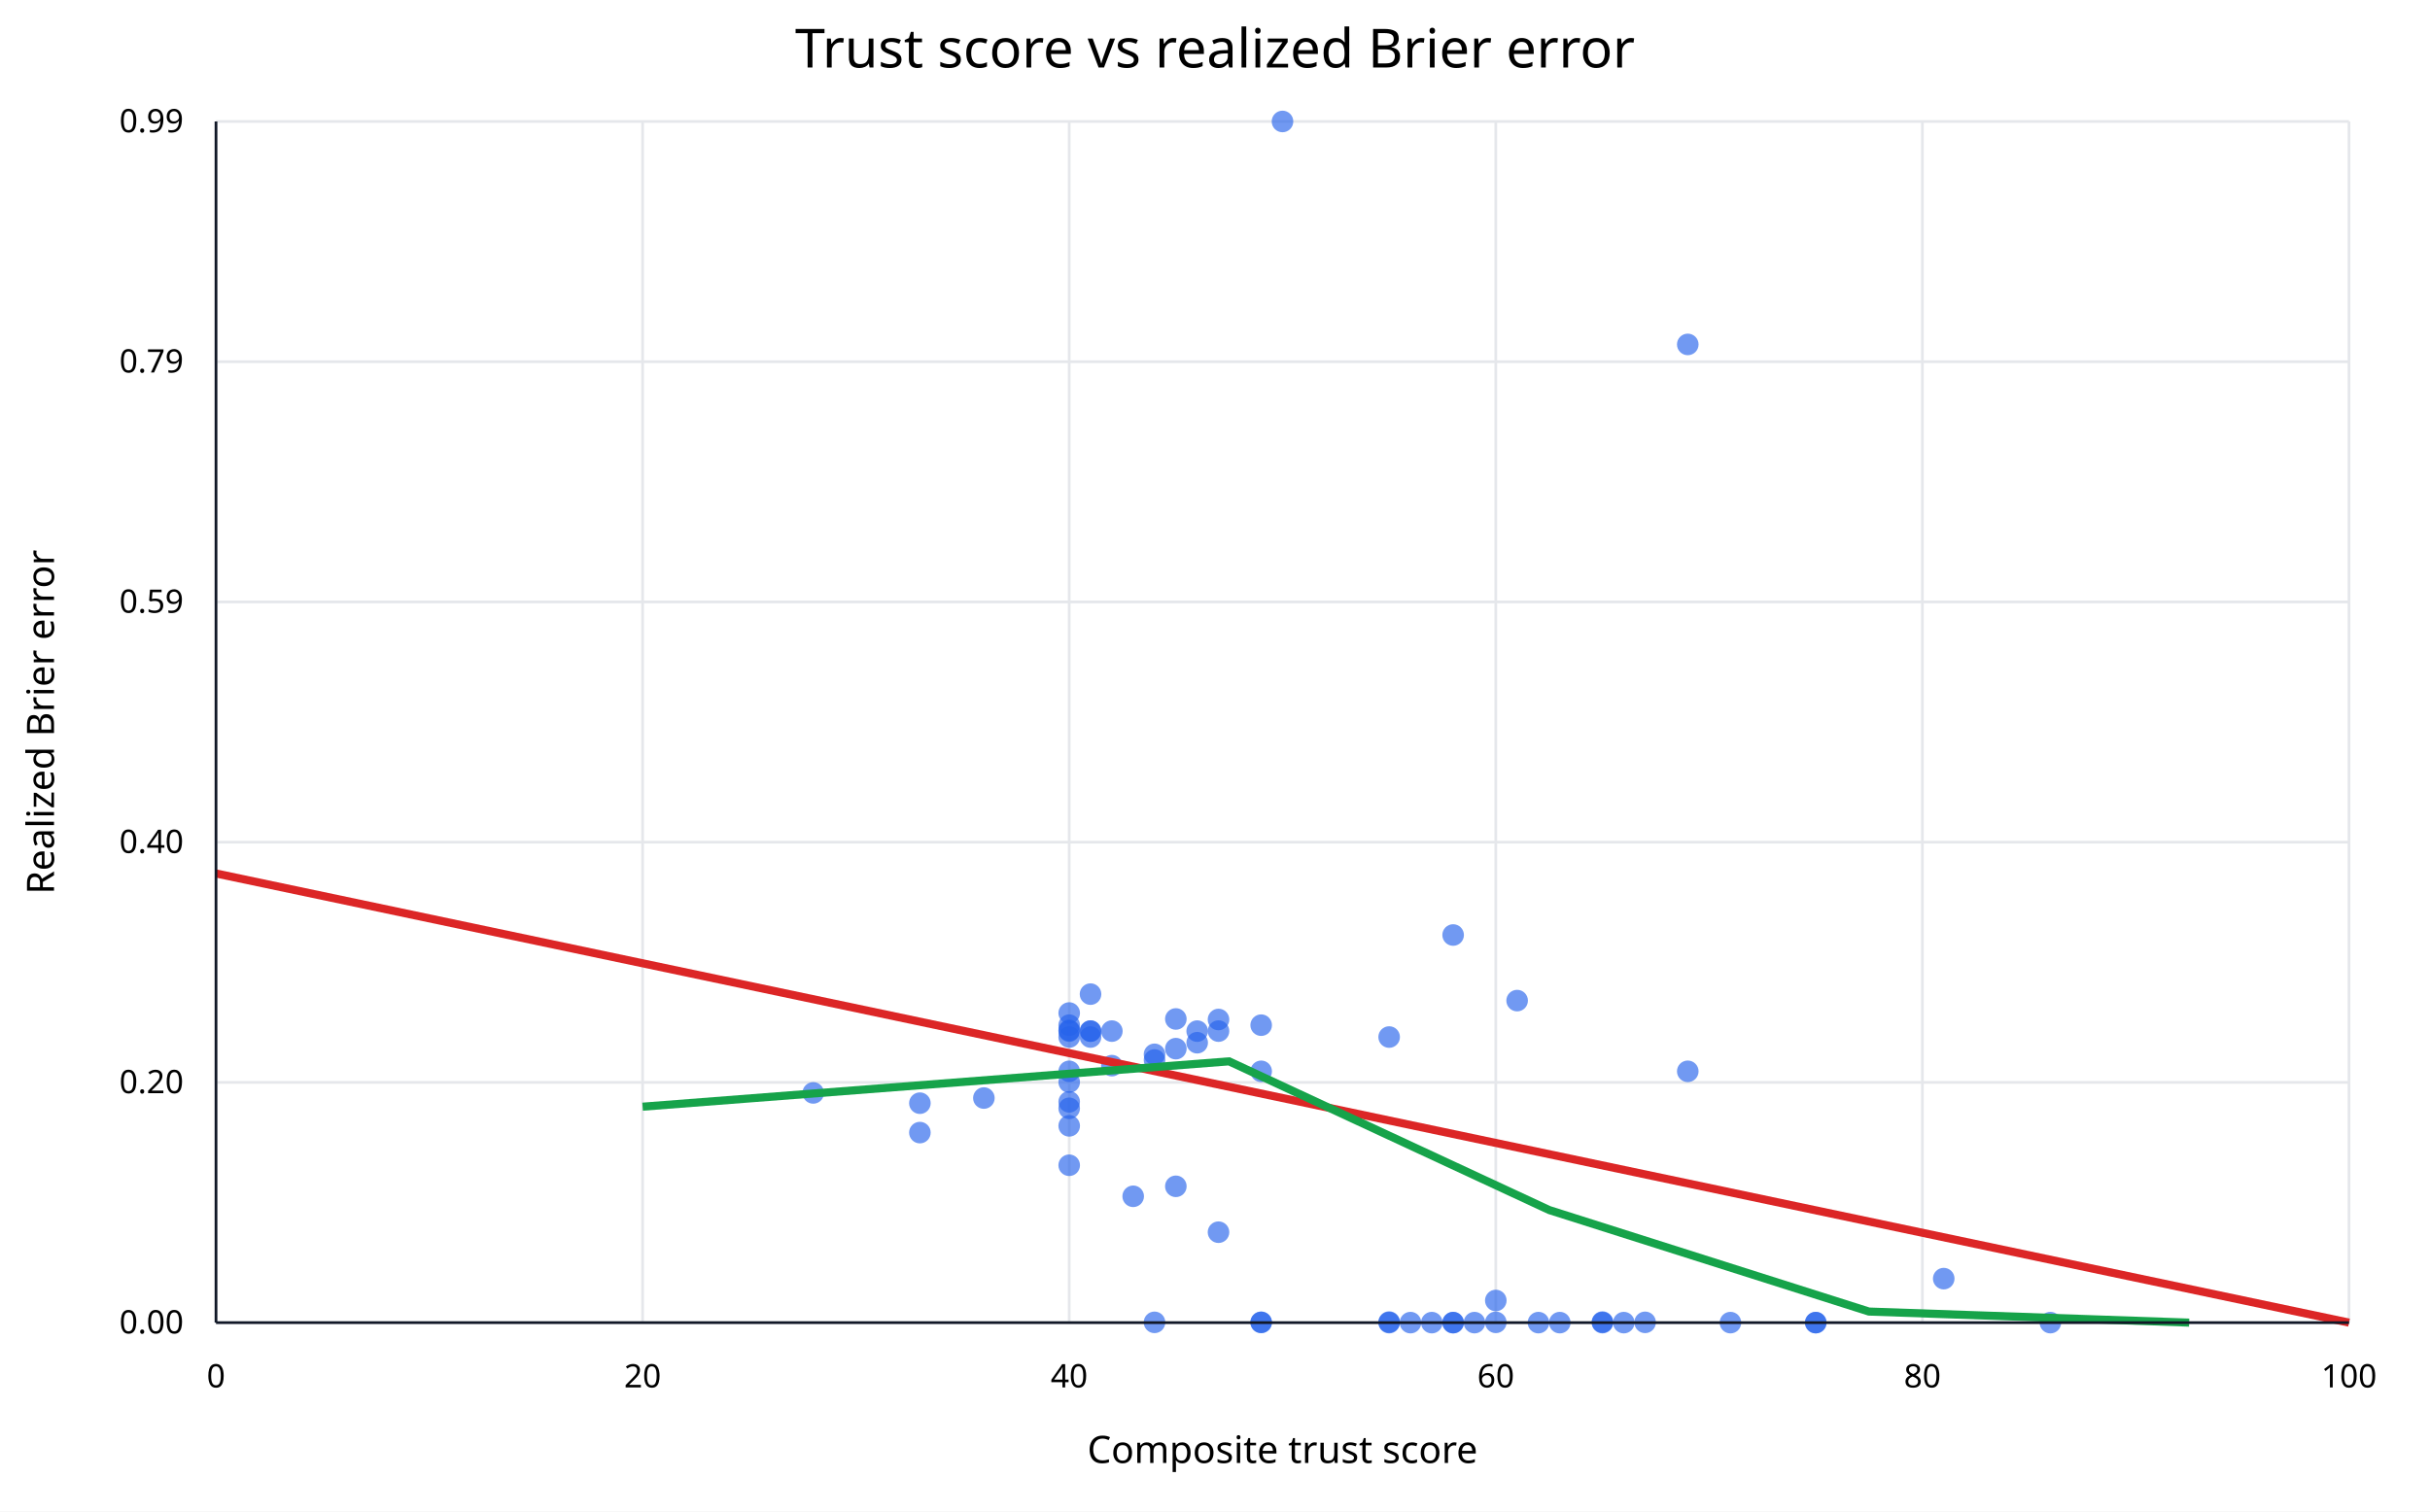
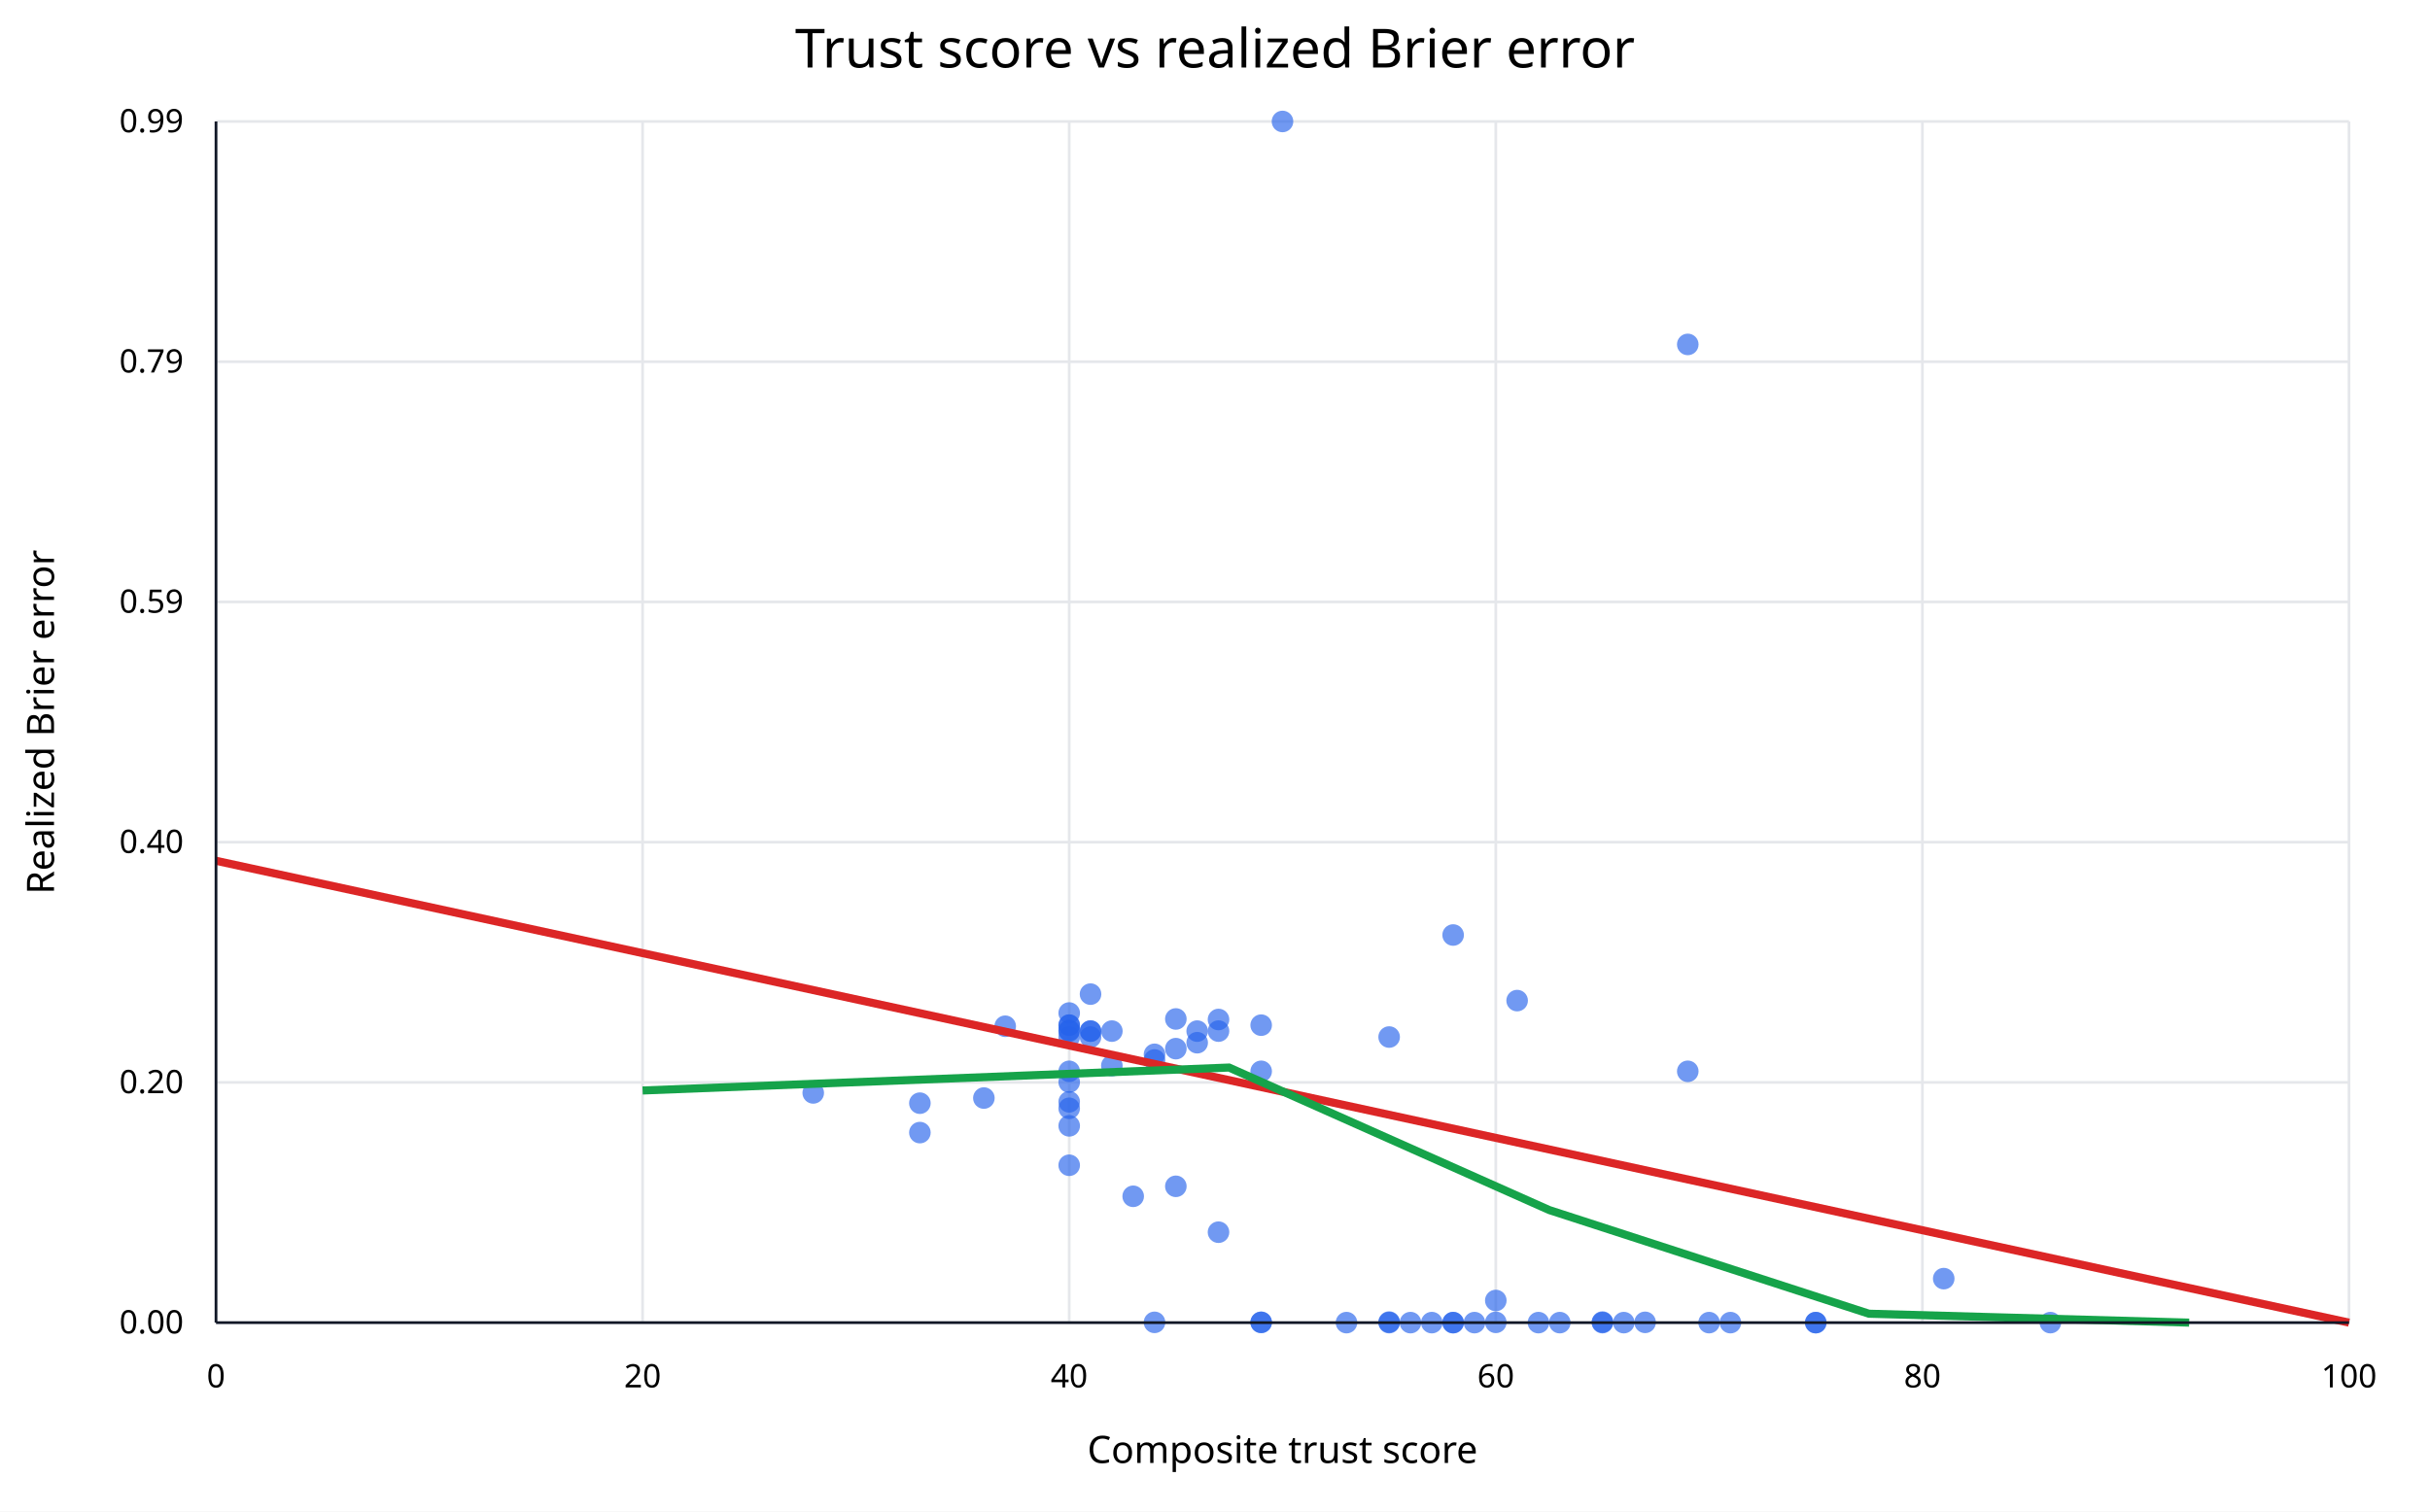
<svg xmlns="http://www.w3.org/2000/svg" width="900" height="560" viewBox="0 0 900 560">
  <rect width="100%" height="100%" fill="white" />
  <text x="450" y="25" text-anchor="middle" font-family="sans-serif" font-size="20">Trust score vs realized Brier error</text>
  <line x1="80.0" y1="45" x2="80.0" y2="490" stroke="#e5e7eb" />
  <text x="80.0" y="514" text-anchor="middle" font-family="sans-serif" font-size="12">0</text>
  <line x1="238.0" y1="45" x2="238.0" y2="490" stroke="#e5e7eb" />
  <text x="238.0" y="514" text-anchor="middle" font-family="sans-serif" font-size="12">20</text>
  <line x1="396.0" y1="45" x2="396.0" y2="490" stroke="#e5e7eb" />
  <text x="396.0" y="514" text-anchor="middle" font-family="sans-serif" font-size="12">40</text>
  <line x1="554.0" y1="45" x2="554.0" y2="490" stroke="#e5e7eb" />
  <text x="554.0" y="514" text-anchor="middle" font-family="sans-serif" font-size="12">60</text>
  <line x1="712.0" y1="45" x2="712.0" y2="490" stroke="#e5e7eb" />
  <text x="712.0" y="514" text-anchor="middle" font-family="sans-serif" font-size="12">80</text>
  <line x1="870.0" y1="45" x2="870.0" y2="490" stroke="#e5e7eb" />
  <text x="870.0" y="514" text-anchor="middle" font-family="sans-serif" font-size="12">100</text>
  <line x1="80" y1="490.0" x2="870" y2="490.0" stroke="#e5e7eb" />
  <text x="68" y="494.0" text-anchor="end" font-family="sans-serif" font-size="12">0.00</text>
  <line x1="80" y1="401.0" x2="870" y2="401.0" stroke="#e5e7eb" />
  <text x="68" y="405.0" text-anchor="end" font-family="sans-serif" font-size="12">0.20</text>
  <line x1="80" y1="312.0" x2="870" y2="312.0" stroke="#e5e7eb" />
  <text x="68" y="316.0" text-anchor="end" font-family="sans-serif" font-size="12">0.40</text>
  <line x1="80" y1="223.0" x2="870" y2="223.0" stroke="#e5e7eb" />
  <text x="68" y="227.0" text-anchor="end" font-family="sans-serif" font-size="12">0.59</text>
  <line x1="80" y1="134.0" x2="870" y2="134.0" stroke="#e5e7eb" />
  <text x="68" y="138.0" text-anchor="end" font-family="sans-serif" font-size="12">0.79</text>
  <line x1="80" y1="45.0" x2="870" y2="45.0" stroke="#e5e7eb" />
  <text x="68" y="49.0" text-anchor="end" font-family="sans-serif" font-size="12">0.99</text>
+   <circle cx="633.0" cy="490.0" r="4" fill="#2563eb" fill-opacity="0.65" />
  <circle cx="719.9" cy="473.7" r="4" fill="#2563eb" fill-opacity="0.65" />
  <circle cx="396.0" cy="379.8" r="4" fill="#2563eb" fill-opacity="0.65" />
  <circle cx="467.1" cy="489.9" r="4" fill="#2563eb" fill-opacity="0.65" />
  <circle cx="593.5" cy="490.0" r="4" fill="#2563eb" fill-opacity="0.65" />
  <circle cx="625.1" cy="396.9" r="4" fill="#2563eb" fill-opacity="0.65" />
  <circle cx="577.7" cy="490.0" r="4" fill="#2563eb" fill-opacity="0.65" />
  <circle cx="759.4" cy="490.0" r="4" fill="#2563eb" fill-opacity="0.65" />
  <circle cx="672.5" cy="490.0" r="4" fill="#2563eb" fill-opacity="0.65" />
  <circle cx="672.5" cy="490.0" r="4" fill="#2563eb" fill-opacity="0.65" />
  <circle cx="554.0" cy="481.8" r="4" fill="#2563eb" fill-opacity="0.65" />
  <circle cx="561.9" cy="370.7" r="4" fill="#2563eb" fill-opacity="0.65" />
  <circle cx="554.0" cy="489.9" r="4" fill="#2563eb" fill-opacity="0.65" />
  <circle cx="396.0" cy="396.9" r="4" fill="#2563eb" fill-opacity="0.65" />
  <circle cx="396.0" cy="400.9" r="4" fill="#2563eb" fill-opacity="0.65" />
+   <circle cx="396.0" cy="379.8" r="4" fill="#2563eb" fill-opacity="0.65" />
  <circle cx="625.1" cy="127.6" r="4" fill="#2563eb" fill-opacity="0.65" />
  <circle cx="640.9" cy="490.0" r="4" fill="#2563eb" fill-opacity="0.65" />
  <circle cx="514.5" cy="490.0" r="4" fill="#2563eb" fill-opacity="0.65" />
  <circle cx="396.0" cy="381.7" r="4" fill="#2563eb" fill-opacity="0.65" />
  <circle cx="340.7" cy="408.7" r="4" fill="#2563eb" fill-opacity="0.65" />
  <circle cx="419.7" cy="443.2" r="4" fill="#2563eb" fill-opacity="0.65" />
  <circle cx="467.1" cy="489.9" r="4" fill="#2563eb" fill-opacity="0.65" />
  <circle cx="435.5" cy="439.5" r="4" fill="#2563eb" fill-opacity="0.65" />
  <circle cx="546.1" cy="490.0" r="4" fill="#2563eb" fill-opacity="0.65" />
  <circle cx="593.5" cy="489.8" r="4" fill="#2563eb" fill-opacity="0.65" />
  <circle cx="538.2" cy="346.4" r="4" fill="#2563eb" fill-opacity="0.65" />
  <circle cx="467.1" cy="396.9" r="4" fill="#2563eb" fill-opacity="0.65" />
  <circle cx="301.2" cy="404.9" r="4" fill="#2563eb" fill-opacity="0.65" />
  <circle cx="364.4" cy="406.8" r="4" fill="#2563eb" fill-opacity="0.65" />
  <circle cx="451.3" cy="456.5" r="4" fill="#2563eb" fill-opacity="0.65" />
  <circle cx="467.1" cy="379.8" r="4" fill="#2563eb" fill-opacity="0.65" />
  <circle cx="514.5" cy="384.2" r="4" fill="#2563eb" fill-opacity="0.65" />
  <circle cx="427.6" cy="392.7" r="4" fill="#2563eb" fill-opacity="0.65" />
  <circle cx="396.0" cy="431.7" r="4" fill="#2563eb" fill-opacity="0.65" />
  <circle cx="427.6" cy="390.6" r="4" fill="#2563eb" fill-opacity="0.65" />
  <circle cx="403.9" cy="368.3" r="4" fill="#2563eb" fill-opacity="0.65" />
  <circle cx="396.0" cy="410.6" r="4" fill="#2563eb" fill-opacity="0.65" />
  <circle cx="340.7" cy="419.6" r="4" fill="#2563eb" fill-opacity="0.65" />
  <circle cx="396.0" cy="408.2" r="4" fill="#2563eb" fill-opacity="0.65" />
  <circle cx="427.6" cy="489.9" r="4" fill="#2563eb" fill-opacity="0.65" />
  <circle cx="522.4" cy="490.0" r="4" fill="#2563eb" fill-opacity="0.65" />
  <circle cx="538.2" cy="490.0" r="4" fill="#2563eb" fill-opacity="0.65" />
  <circle cx="451.3" cy="377.7" r="4" fill="#2563eb" fill-opacity="0.65" />
  <circle cx="435.5" cy="377.5" r="4" fill="#2563eb" fill-opacity="0.65" />
  <circle cx="403.9" cy="382.0" r="4" fill="#2563eb" fill-opacity="0.65" />
  <circle cx="411.8" cy="382.0" r="4" fill="#2563eb" fill-opacity="0.65" />
  <circle cx="443.4" cy="386.3" r="4" fill="#2563eb" fill-opacity="0.65" />
  <circle cx="411.8" cy="394.8" r="4" fill="#2563eb" fill-opacity="0.65" />
  <circle cx="396.0" cy="375.3" r="4" fill="#2563eb" fill-opacity="0.65" />
  <circle cx="403.9" cy="382.0" r="4" fill="#2563eb" fill-opacity="0.65" />
  <circle cx="396.0" cy="417.1" r="4" fill="#2563eb" fill-opacity="0.65" />
  <circle cx="475.0" cy="45.0" r="4" fill="#2563eb" fill-opacity="0.65" />
  <circle cx="396.0" cy="384.2" r="4" fill="#2563eb" fill-opacity="0.65" />
  <circle cx="396.0" cy="382.0" r="4" fill="#2563eb" fill-opacity="0.65" />
  <circle cx="530.3" cy="490.0" r="4" fill="#2563eb" fill-opacity="0.65" />
  <circle cx="569.8" cy="490.0" r="4" fill="#2563eb" fill-opacity="0.65" />
  <circle cx="609.3" cy="489.9" r="4" fill="#2563eb" fill-opacity="0.65" />
  <circle cx="601.4" cy="490.0" r="4" fill="#2563eb" fill-opacity="0.65" />
  <circle cx="538.2" cy="490.0" r="4" fill="#2563eb" fill-opacity="0.65" />
  <circle cx="514.5" cy="489.8" r="4" fill="#2563eb" fill-opacity="0.65" />
  <circle cx="403.9" cy="384.2" r="4" fill="#2563eb" fill-opacity="0.65" />
  <circle cx="435.5" cy="388.5" r="4" fill="#2563eb" fill-opacity="0.65" />
+   <circle cx="372.3" cy="380.2" r="4" fill="#2563eb" fill-opacity="0.65" />
  <circle cx="443.4" cy="382.0" r="4" fill="#2563eb" fill-opacity="0.65" />
  <circle cx="451.3" cy="382.0" r="4" fill="#2563eb" fill-opacity="0.65" />
-   <line x1="80.0" y1="323.6" x2="870.0" y2="490.0" stroke="#dc2626" stroke-width="3" />
-   <polyline points="238.0,410.0 455.2,393.2 573.8,448.3 692.2,485.9 810.8,490.0" fill="none" stroke="#16a34a" stroke-width="3" />
+   <circle cx="498.7" cy="490.0" r="4" fill="#2563eb" fill-opacity="0.65" />
+   <line x1="80.0" y1="318.9" x2="870.0" y2="490.0" stroke="#dc2626" stroke-width="3" />
+   <polyline points="238.0,404.0 455.2,395.5 573.8,448.3 692.2,486.7 810.8,490.0" fill="none" stroke="#16a34a" stroke-width="3" />
  <line x1="80" y1="490" x2="870" y2="490" stroke="#111827" />
  <line x1="80" y1="45" x2="80" y2="490" stroke="#111827" />
  <text x="475.0" y="542" text-anchor="middle" font-family="sans-serif" font-size="14">Composite trust score</text>
  <text x="20" y="267.5" text-anchor="middle" font-family="sans-serif" font-size="14" transform="rotate(-90 20 267.5)">Realized Brier error</text>
</svg>
